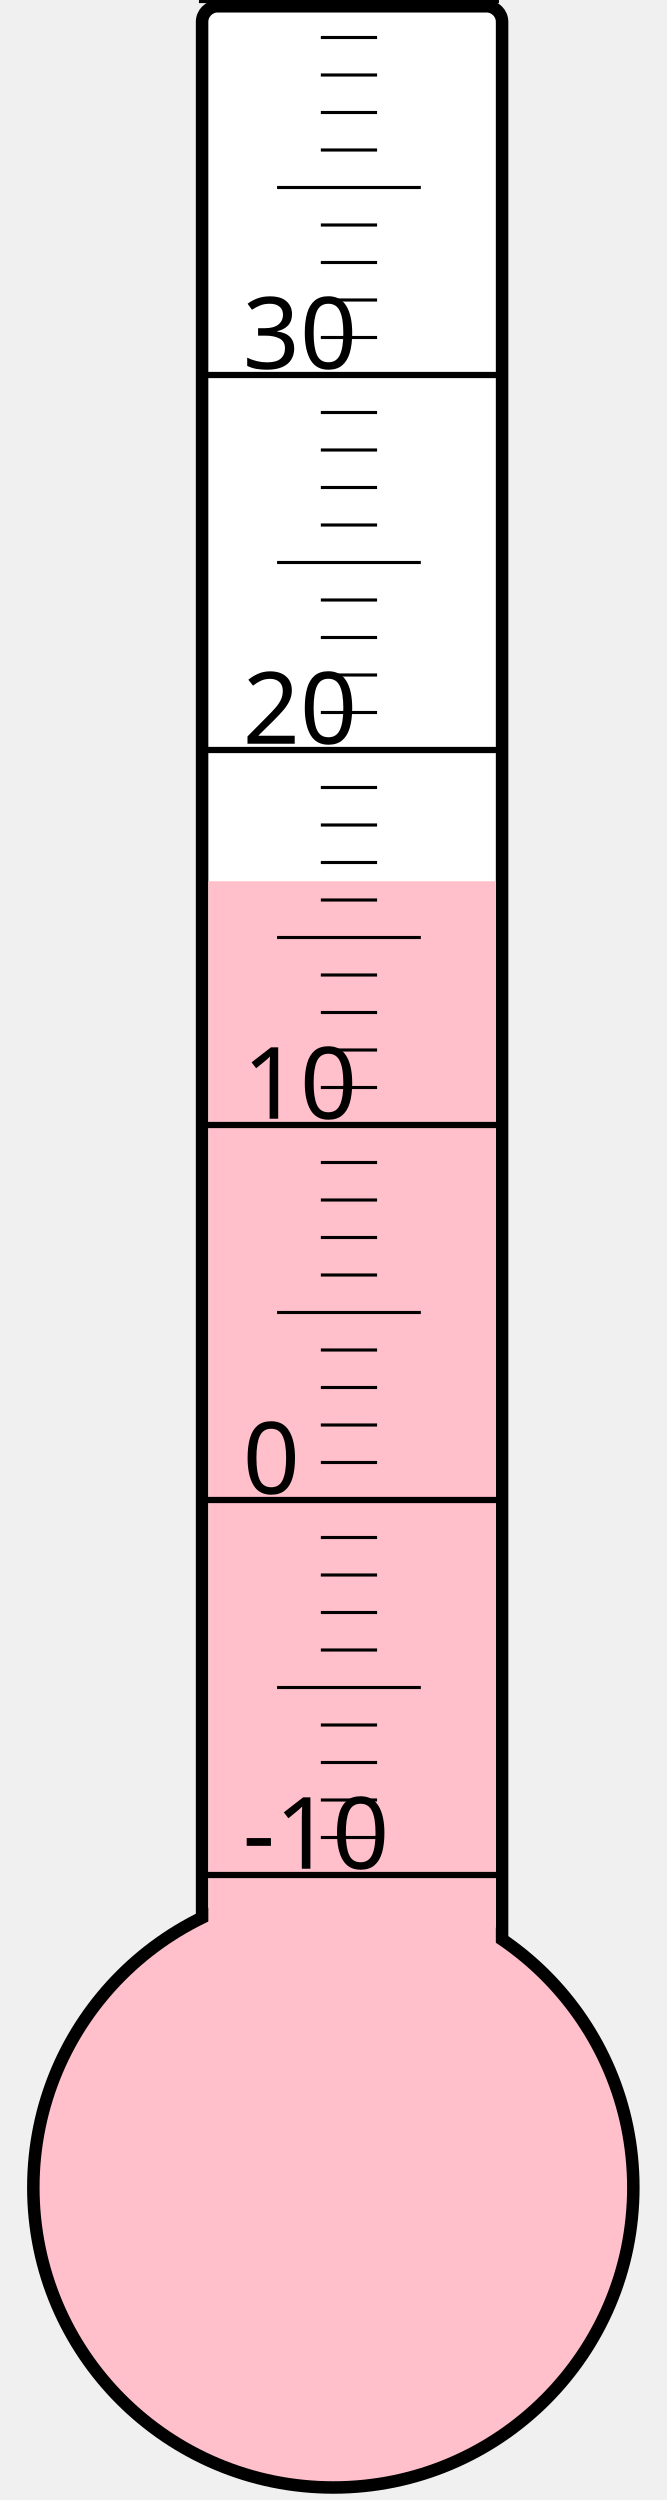
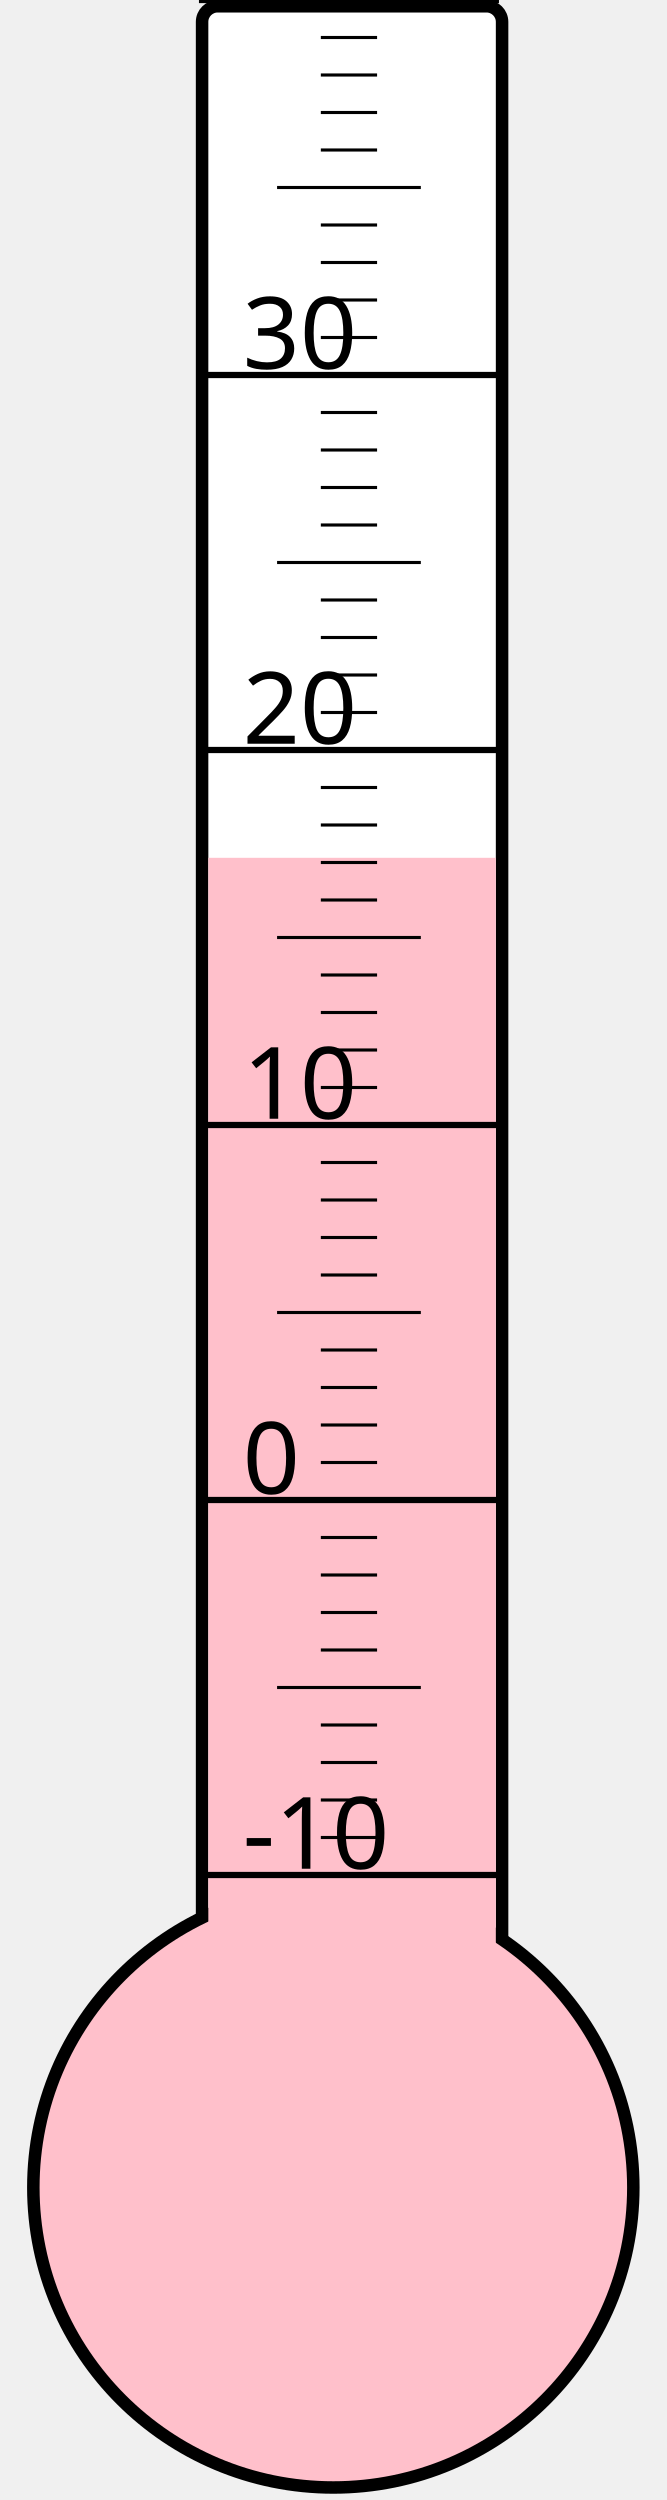
<svg xmlns="http://www.w3.org/2000/svg" width="40px" height="150px" viewBox="0 0 200 800">
  <rect width="200" height="800" x="0" y="0" style="fill: #ffffeb; fill-opacity: 0;" />
  <rect width="96" height="680" x="58" y="2" rx="5" ry="5" style="fill: white; fill-opacity: 1; stroke: black; stroke-width: 4;" />
  <circle cx="100" cy="700" r="96" style="fill: pink; stroke: black; stroke-width: 4;" />
-   <rect width="92" height="418.0" x="60" y="282.0" style="fill: pink; fill-opacity: 1; stroke-width: 0;" />
+   <rect width="92" height="425.5" x="60" y="274.5" style="fill: pink; fill-opacity: 1; stroke-width: 0;" />
  <text x="71" y="598" style="font-family: sans-serif; font-size: 24pt;">-10</text>
  <text x="71" y="478" style="font-family: sans-serif; font-size: 24pt;">0</text>
  <text x="71" y="358" style="font-family: sans-serif; font-size: 24pt;">10</text>
  <text x="71" y="238" style="font-family: sans-serif; font-size: 24pt;">20</text>
  <text x="71" y="118" style="font-family: sans-serif; font-size: 24pt;">30</text>
  <g style="stroke: black;">
    <line x1="57" y1="600" x2="153" y2="600" style="stroke-width: 2;" />
    <line x1="96" y1="588" x2="114" y2="588" style="stroke-width: 1;" />
    <line x1="96" y1="576" x2="114" y2="576" style="stroke-width: 1;" />
    <line x1="96" y1="564" x2="114" y2="564" style="stroke-width: 1;" />
    <line x1="96" y1="552" x2="114" y2="552" style="stroke-width: 1;" />
    <line x1="82" y1="540" x2="128" y2="540" style="stroke-width: 1;" />
    <line x1="96" y1="528" x2="114" y2="528" style="stroke-width: 1;" />
    <line x1="96" y1="516" x2="114" y2="516" style="stroke-width: 1;" />
    <line x1="96" y1="504" x2="114" y2="504" style="stroke-width: 1;" />
    <line x1="96" y1="492" x2="114" y2="492" style="stroke-width: 1;" />
    <line x1="57" y1="480" x2="153" y2="480" style="stroke-width: 2;" />
    <line x1="96" y1="468" x2="114" y2="468" style="stroke-width: 1;" />
    <line x1="96" y1="456" x2="114" y2="456" style="stroke-width: 1;" />
    <line x1="96" y1="444" x2="114" y2="444" style="stroke-width: 1;" />
    <line x1="96" y1="432" x2="114" y2="432" style="stroke-width: 1;" />
    <line x1="82" y1="420" x2="128" y2="420" style="stroke-width: 1;" />
    <line x1="96" y1="408" x2="114" y2="408" style="stroke-width: 1;" />
    <line x1="96" y1="396" x2="114" y2="396" style="stroke-width: 1;" />
    <line x1="96" y1="384" x2="114" y2="384" style="stroke-width: 1;" />
    <line x1="96" y1="372" x2="114" y2="372" style="stroke-width: 1;" />
    <line x1="57" y1="360" x2="153" y2="360" style="stroke-width: 2;" />
    <line x1="96" y1="348" x2="114" y2="348" style="stroke-width: 1;" />
    <line x1="96" y1="336" x2="114" y2="336" style="stroke-width: 1;" />
    <line x1="96" y1="324" x2="114" y2="324" style="stroke-width: 1;" />
    <line x1="96" y1="312" x2="114" y2="312" style="stroke-width: 1;" />
    <line x1="82" y1="300" x2="128" y2="300" style="stroke-width: 1;" />
    <line x1="96" y1="288" x2="114" y2="288" style="stroke-width: 1;" />
    <line x1="96" y1="276" x2="114" y2="276" style="stroke-width: 1;" />
    <line x1="96" y1="264" x2="114" y2="264" style="stroke-width: 1;" />
    <line x1="96" y1="252" x2="114" y2="252" style="stroke-width: 1;" />
    <line x1="57" y1="240" x2="153" y2="240" style="stroke-width: 2;" />
    <line x1="96" y1="228" x2="114" y2="228" style="stroke-width: 1;" />
    <line x1="96" y1="216" x2="114" y2="216" style="stroke-width: 1;" />
    <line x1="96" y1="204" x2="114" y2="204" style="stroke-width: 1;" />
    <line x1="96" y1="192" x2="114" y2="192" style="stroke-width: 1;" />
    <line x1="82" y1="180" x2="128" y2="180" style="stroke-width: 1;" />
    <line x1="96" y1="168" x2="114" y2="168" style="stroke-width: 1;" />
    <line x1="96" y1="156" x2="114" y2="156" style="stroke-width: 1;" />
    <line x1="96" y1="144" x2="114" y2="144" style="stroke-width: 1;" />
    <line x1="96" y1="132" x2="114" y2="132" style="stroke-width: 1;" />
    <line x1="57" y1="120" x2="153" y2="120" style="stroke-width: 2;" />
    <line x1="96" y1="108" x2="114" y2="108" style="stroke-width: 1;" />
    <line x1="96" y1="96" x2="114" y2="96" style="stroke-width: 1;" />
    <line x1="96" y1="84" x2="114" y2="84" style="stroke-width: 1;" />
    <line x1="96" y1="72" x2="114" y2="72" style="stroke-width: 1;" />
    <line x1="82" y1="60" x2="128" y2="60" style="stroke-width: 1;" />
    <line x1="96" y1="48" x2="114" y2="48" style="stroke-width: 1;" />
    <line x1="96" y1="36" x2="114" y2="36" style="stroke-width: 1;" />
    <line x1="96" y1="24" x2="114" y2="24" style="stroke-width: 1;" />
    <line x1="96" y1="12" x2="114" y2="12" style="stroke-width: 1;" />
    <line x1="57" y1="0" x2="153" y2="0" style="stroke-width: 2;" />
  </g>
</svg>
